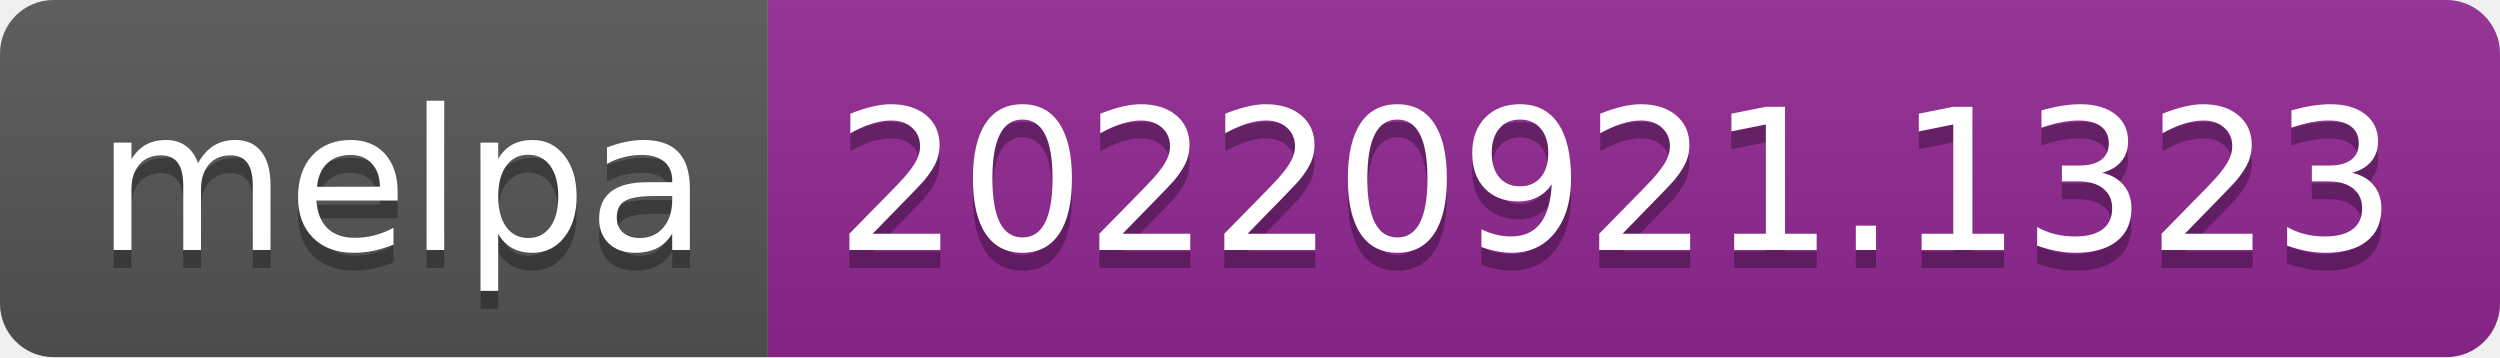
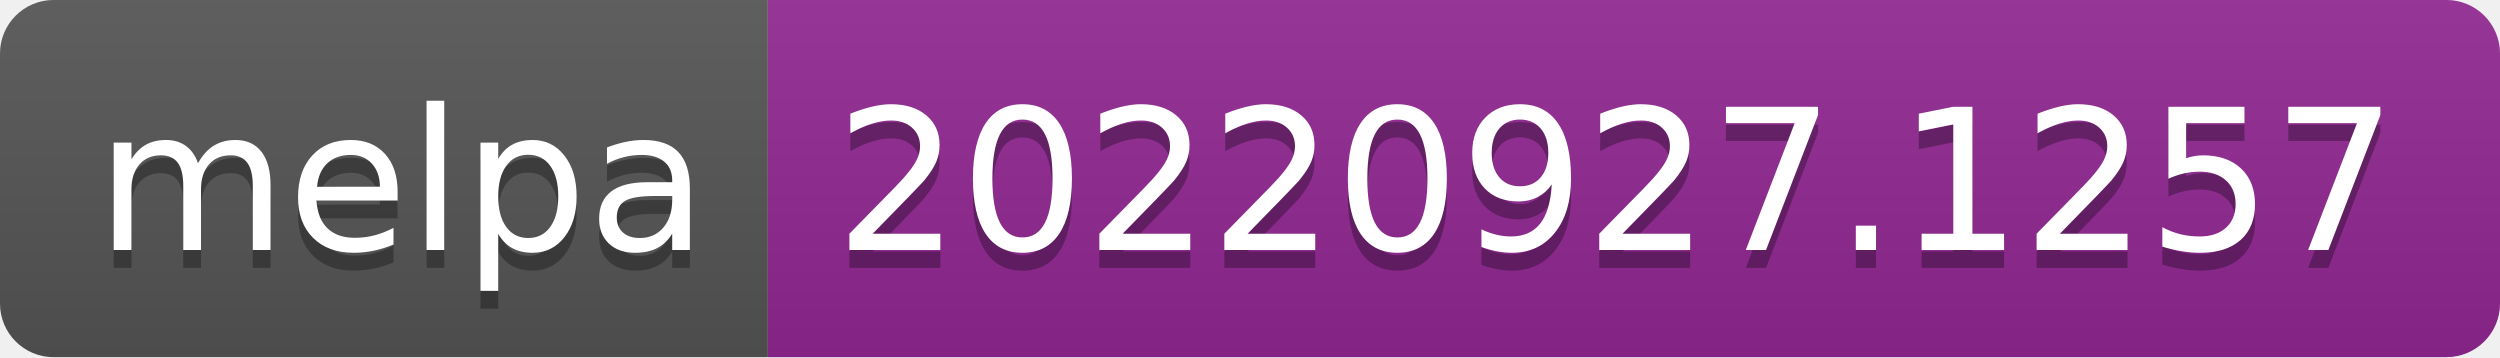
- <svg xmlns="http://www.w3.org/2000/svg" width="140" height="20" role="img" aria-label="melpa: 20220921.1323">
+ <svg xmlns="http://www.w3.org/2000/svg" width="140" height="20" role="img" aria-label="melpa: 20220927.1257">
  <linearGradient id="s" x2="0" y2="100%">
    <stop offset="0" stop-color="#bbb" stop-opacity=".1" />
    <stop offset="1" stop-opacity=".1" />
  </linearGradient>
  <clipPath id="r">
    <rect width="140" height="20" rx="3" fill="#fff" />
  </clipPath>
  <g clip-path="url(#r)">
    <rect width="43" height="20" fill="#555" />
    <rect x="43" width="97" height="20" fill="#922793" />
    <rect width="140" height="20" fill="url(#s)" />
  </g>
  <g fill="#fff" text-anchor="middle" font-family="Verdana,Geneva,DejaVu Sans,sans-serif" text-rendering="geometricPrecision" font-size="110">
    <text aria-hidden="true" x="225" y="150" fill="#010101" fill-opacity=".3" transform="scale(.1)" textLength="330">melpa</text>
    <text x="225" y="140" transform="scale(.1)" fill="#fff" textLength="330">melpa</text>
-     <text aria-hidden="true" x="905" y="150" fill="#010101" fill-opacity=".3" transform="scale(.1)" textLength="870">20220921.1323</text>
-     <text x="905" y="140" transform="scale(.1)" fill="#fff" textLength="870">20220921.1323</text>
+     <text aria-hidden="true" x="905" y="150" fill="#010101" fill-opacity=".3" transform="scale(.1)" textLength="870">20220927.1257</text>
+     <text x="905" y="140" transform="scale(.1)" fill="#fff" textLength="870">20220927.1257</text>
  </g>
</svg>
